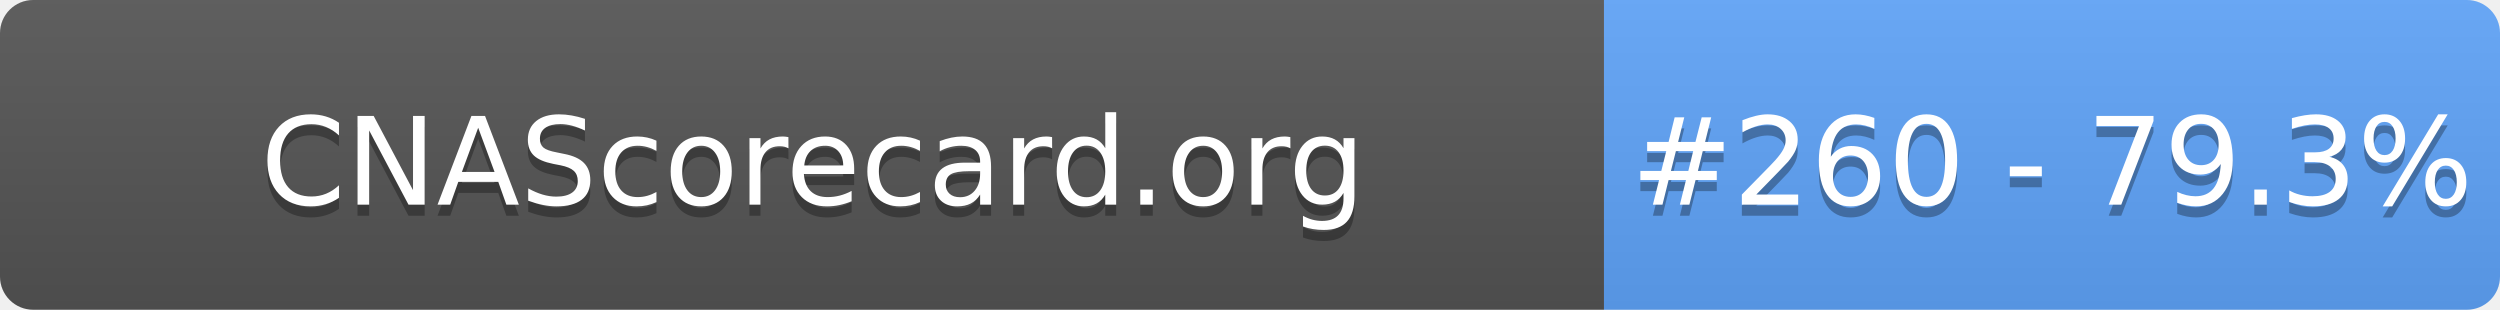
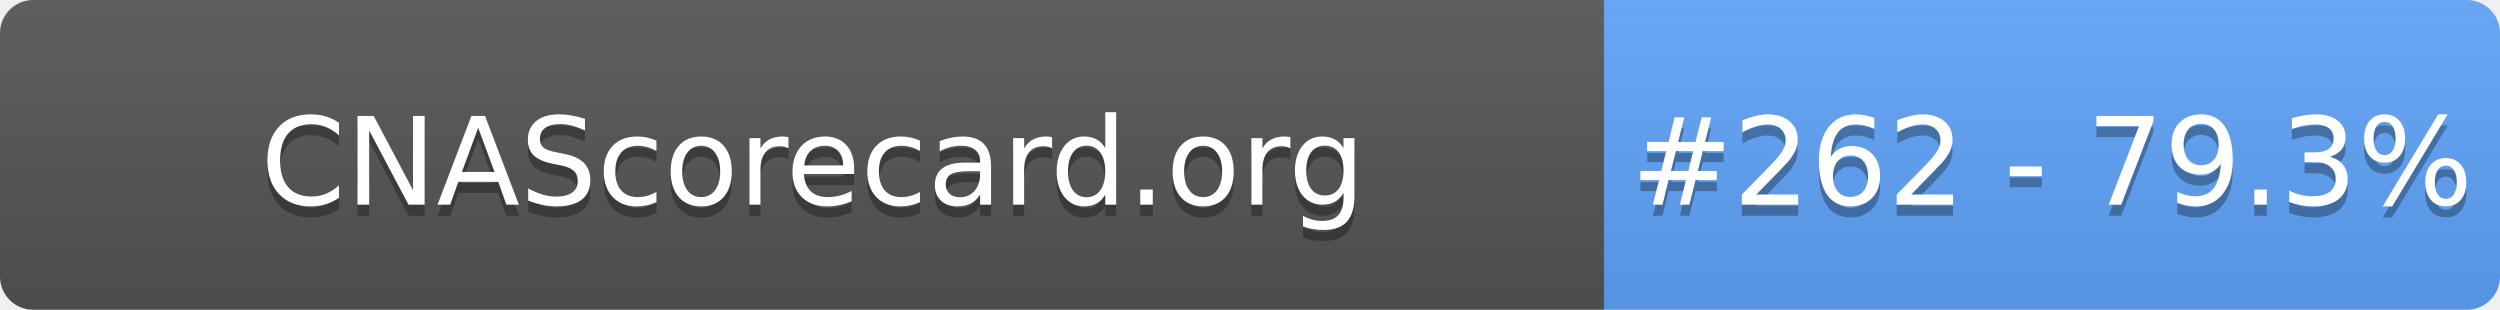
- <svg xmlns="http://www.w3.org/2000/svg" width="226" height="28" role="img" aria-label="CNAScorecard.org: #260 - 79.3%">
+ <svg xmlns="http://www.w3.org/2000/svg" width="226" height="28" role="img" aria-label="CNAScorecard.org: #262 - 79.3%">
  <linearGradient id="s" x2="0" y2="100%">
    <stop offset="0" stop-color="#bbb" stop-opacity=".1" />
    <stop offset="1" stop-opacity=".1" />
  </linearGradient>
  <clipPath id="r">
    <rect width="226" height="28" rx="3" fill="#fff" />
  </clipPath>
  <g clip-path="url(#r)">
    <rect width="145" height="28" fill="#555" />
    <rect x="145" width="81" height="28" fill="#60A5FA" />
    <rect width="226" height="28" fill="url(#s)" />
  </g>
  <g fill="#fff" text-anchor="middle" font-family="Verdana,Geneva,DejaVu Sans,sans-serif" text-rendering="geometricPrecision" font-size="110">
    <text aria-hidden="true" x="735" y="195" fill="#010101" fill-opacity=".3" transform="scale(.1)" textLength="1350">CNAScorecard.org</text>
    <text x="735" y="185" transform="scale(.1)" fill="#fff" textLength="1350">CNAScorecard.org</text>
-     <text aria-hidden="true" x="1855" y="195" fill="#010101" fill-opacity=".3" transform="scale(.1)" textLength="660">#260 - 79.3%</text>
-     <text x="1855" y="185" transform="scale(.1)" fill="#fff" textLength="660">#260 - 79.3%</text>
+     <text aria-hidden="true" x="1855" y="195" fill="#010101" fill-opacity=".3" transform="scale(.1)" textLength="660">#262 - 79.3%</text>
+     <text x="1855" y="185" transform="scale(.1)" fill="#fff" textLength="660">#262 - 79.3%</text>
  </g>
</svg>
